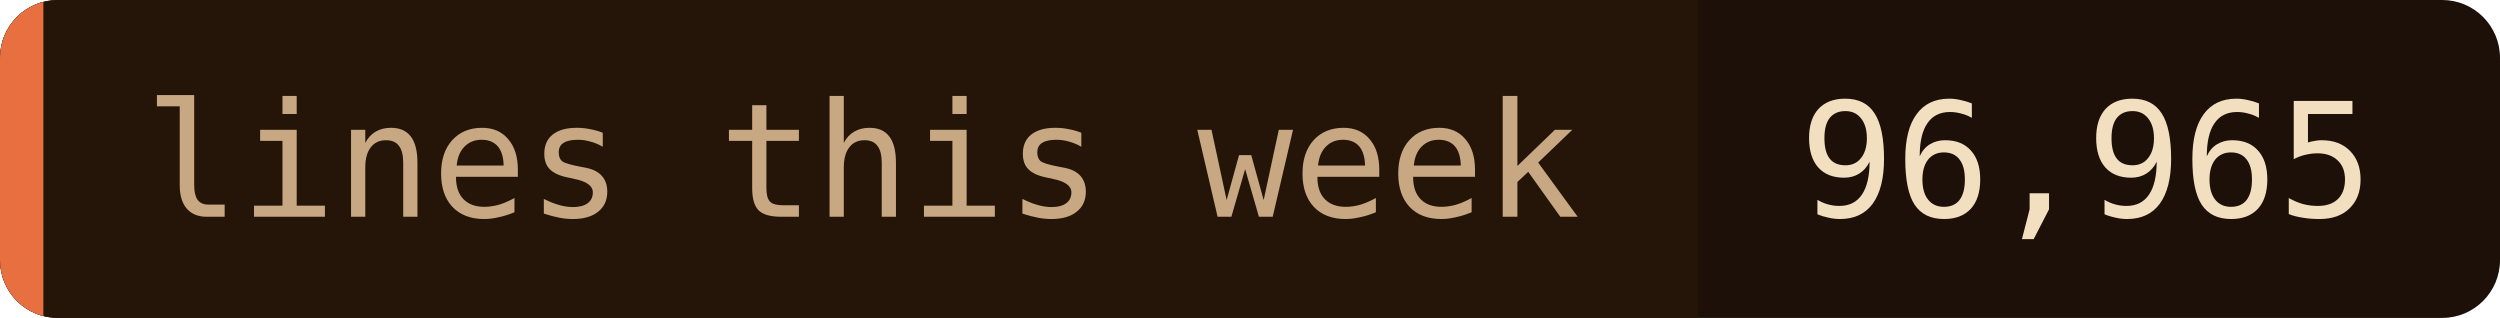
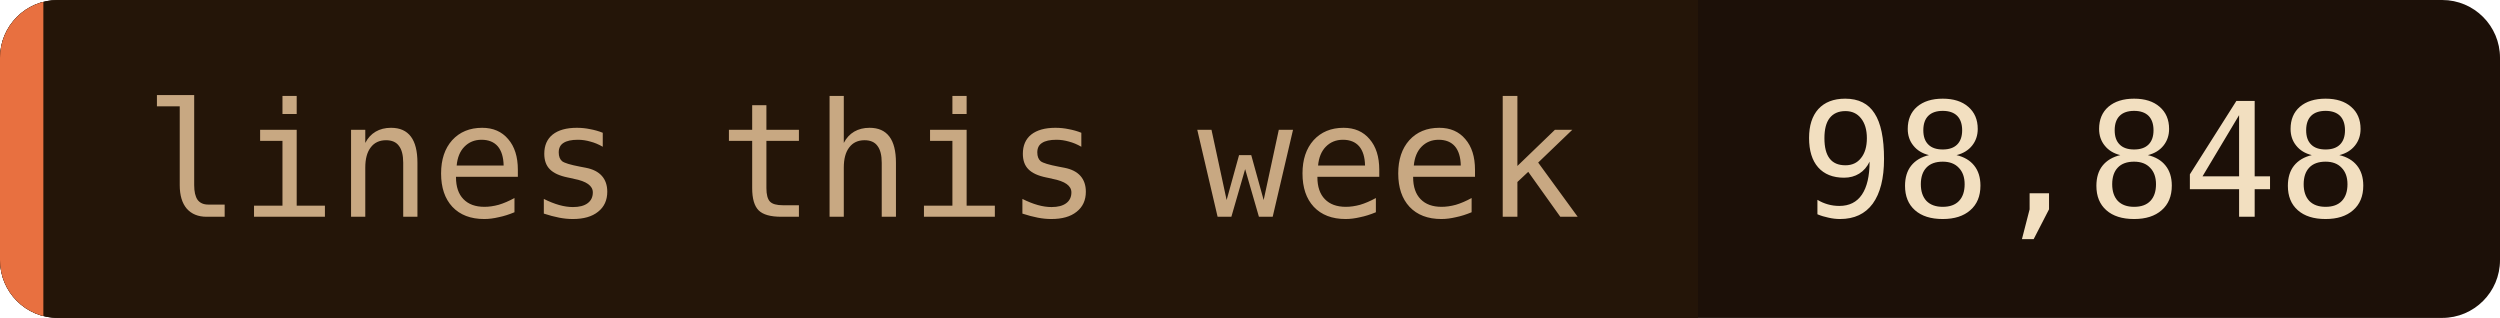
- <svg xmlns="http://www.w3.org/2000/svg" width="173" height="22" role="img" aria-label="lines this week: 96,965">
+ <svg xmlns="http://www.w3.org/2000/svg" width="173" height="22" role="img" aria-label="lines this week: 98,848">
  <clipPath id="c">
    <rect width="173" height="22" rx="4" />
  </clipPath>
  <g clip-path="url(#c)">
    <rect width="173" height="22" fill="#1c1008" />
    <rect width="117.5" height="22" fill="#241508" />
    <rect width="3" height="22" fill="#e87040" />
  </g>
  <g font-family="'JetBrains Mono', 'Fira Code', ui-monospace, SFMono-Regular, Menlo, monospace" font-size="11">
    <text x="10" y="15" fill="#c8a882">lines this week</text>
-     <text x="124.5" y="15" fill="#f2dfc0">96,965</text>
+     <text x="124.5" y="15" fill="#f2dfc0">98,848</text>
  </g>
</svg>
